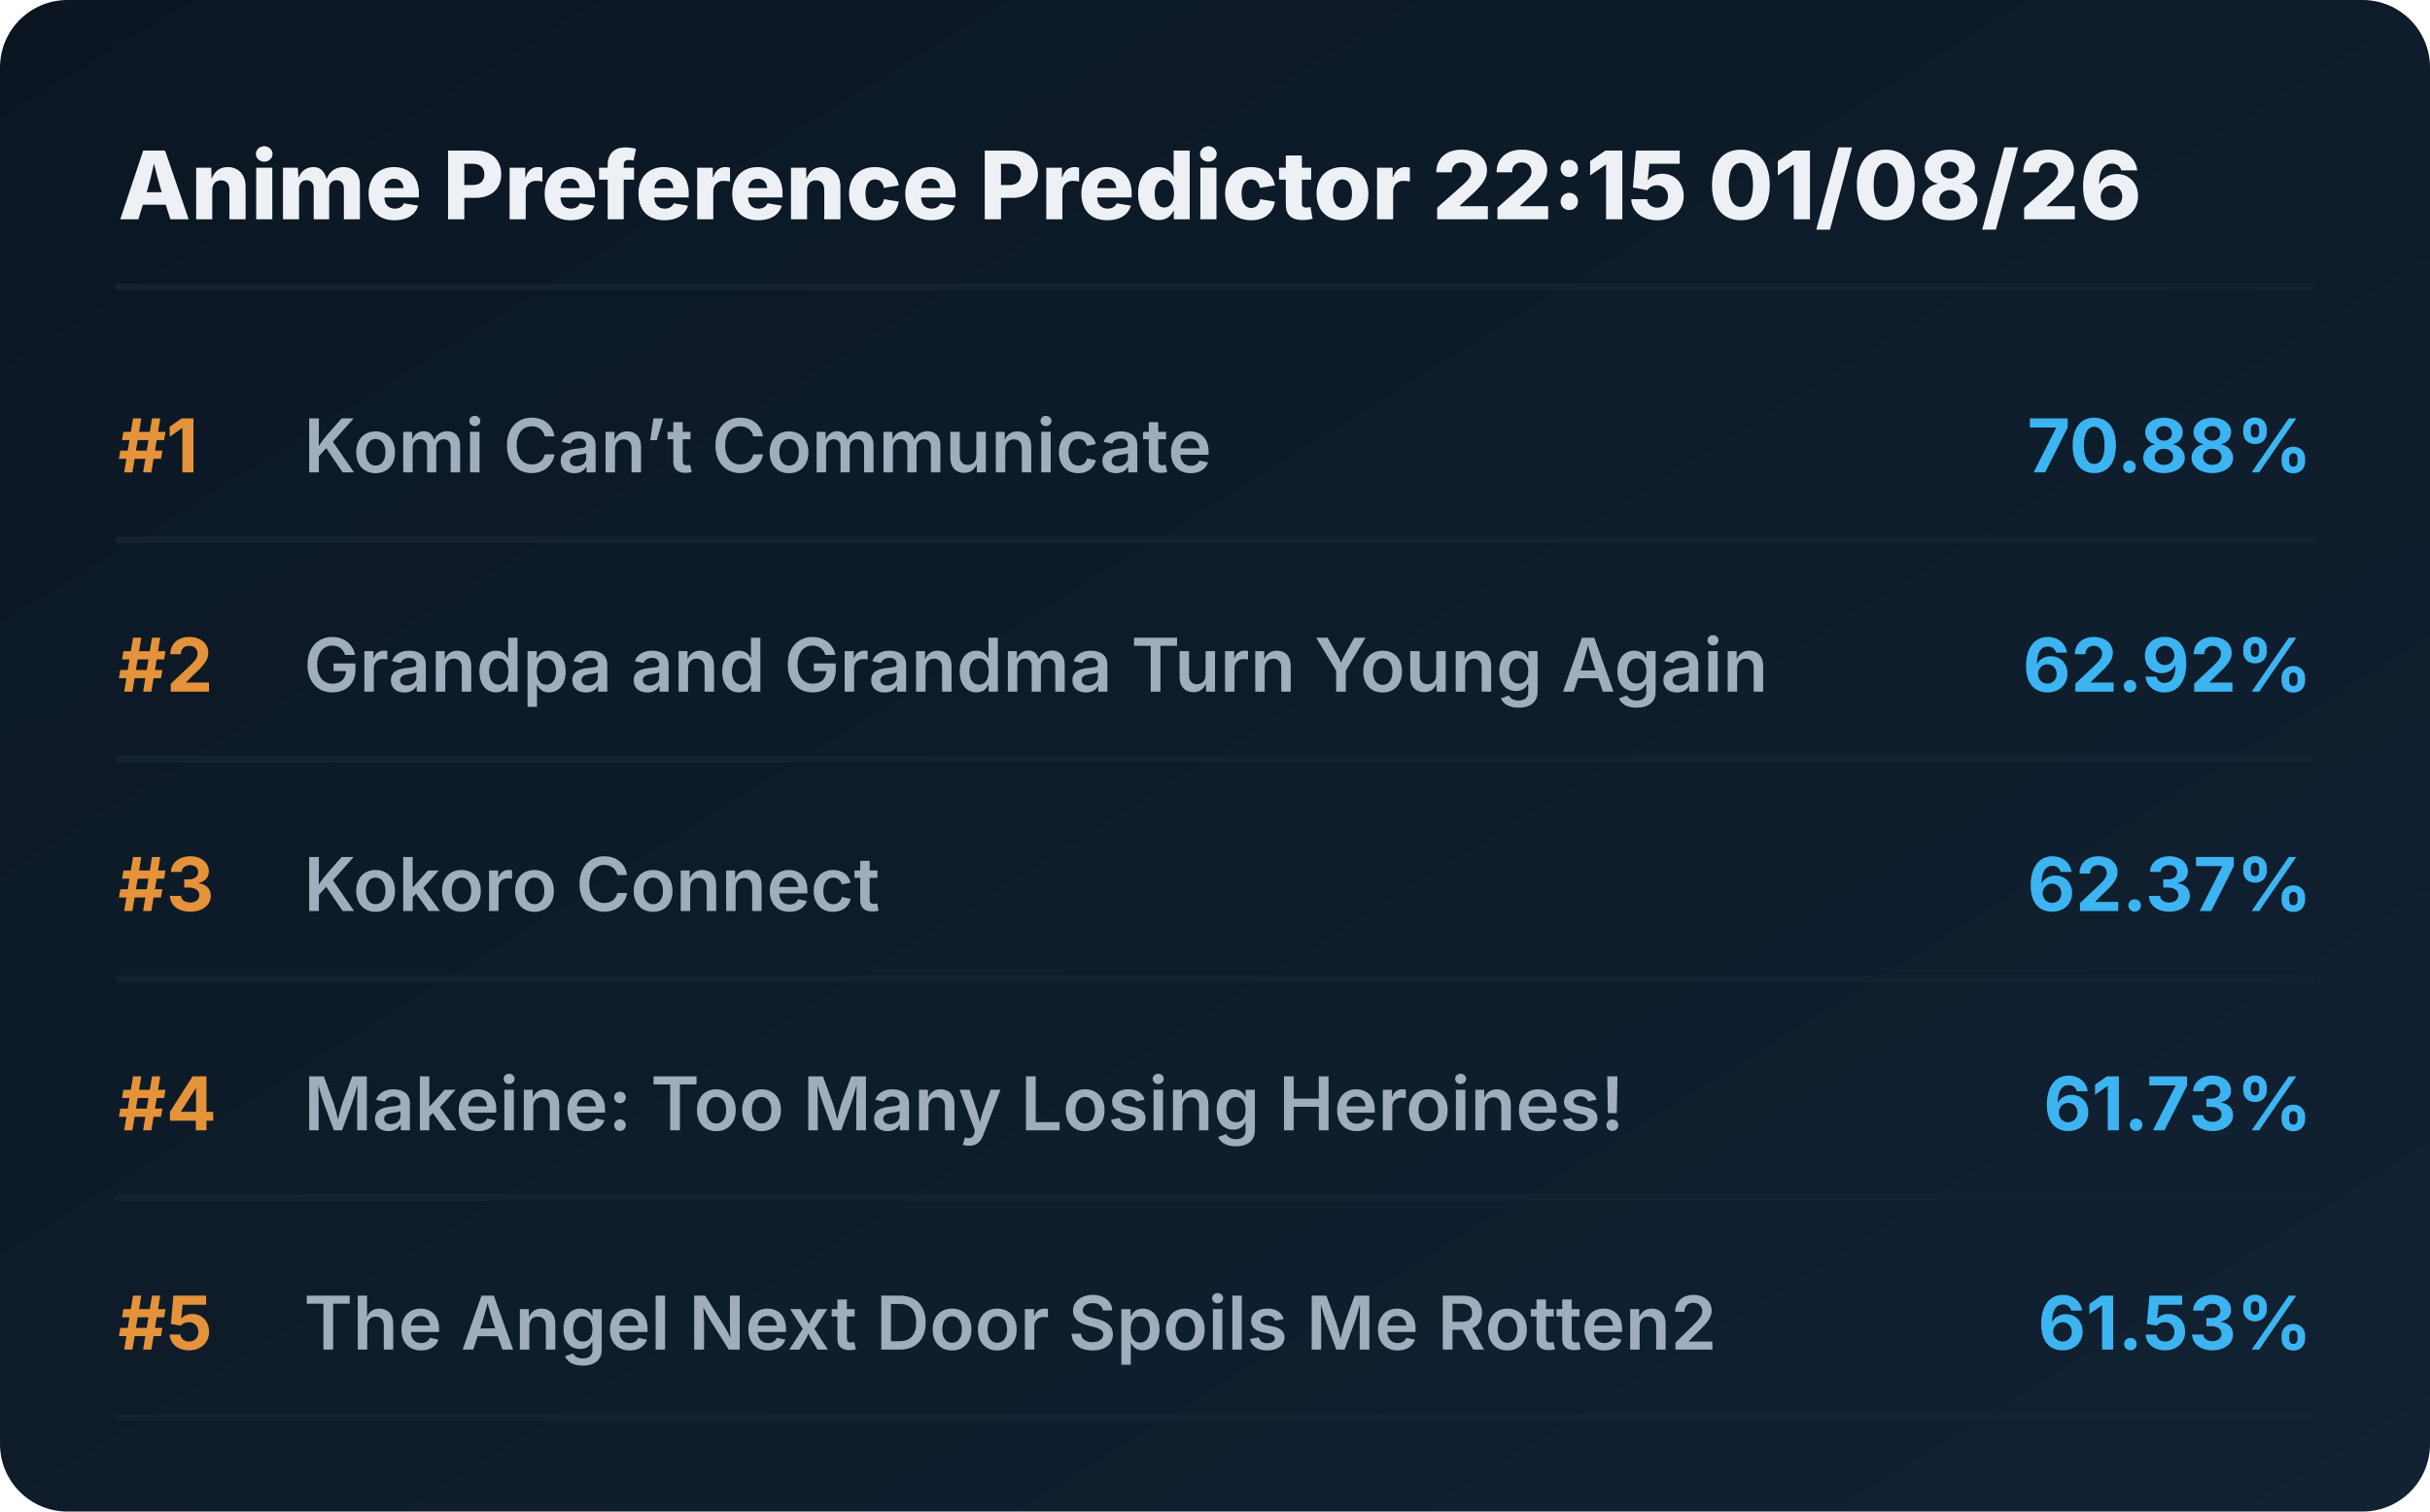
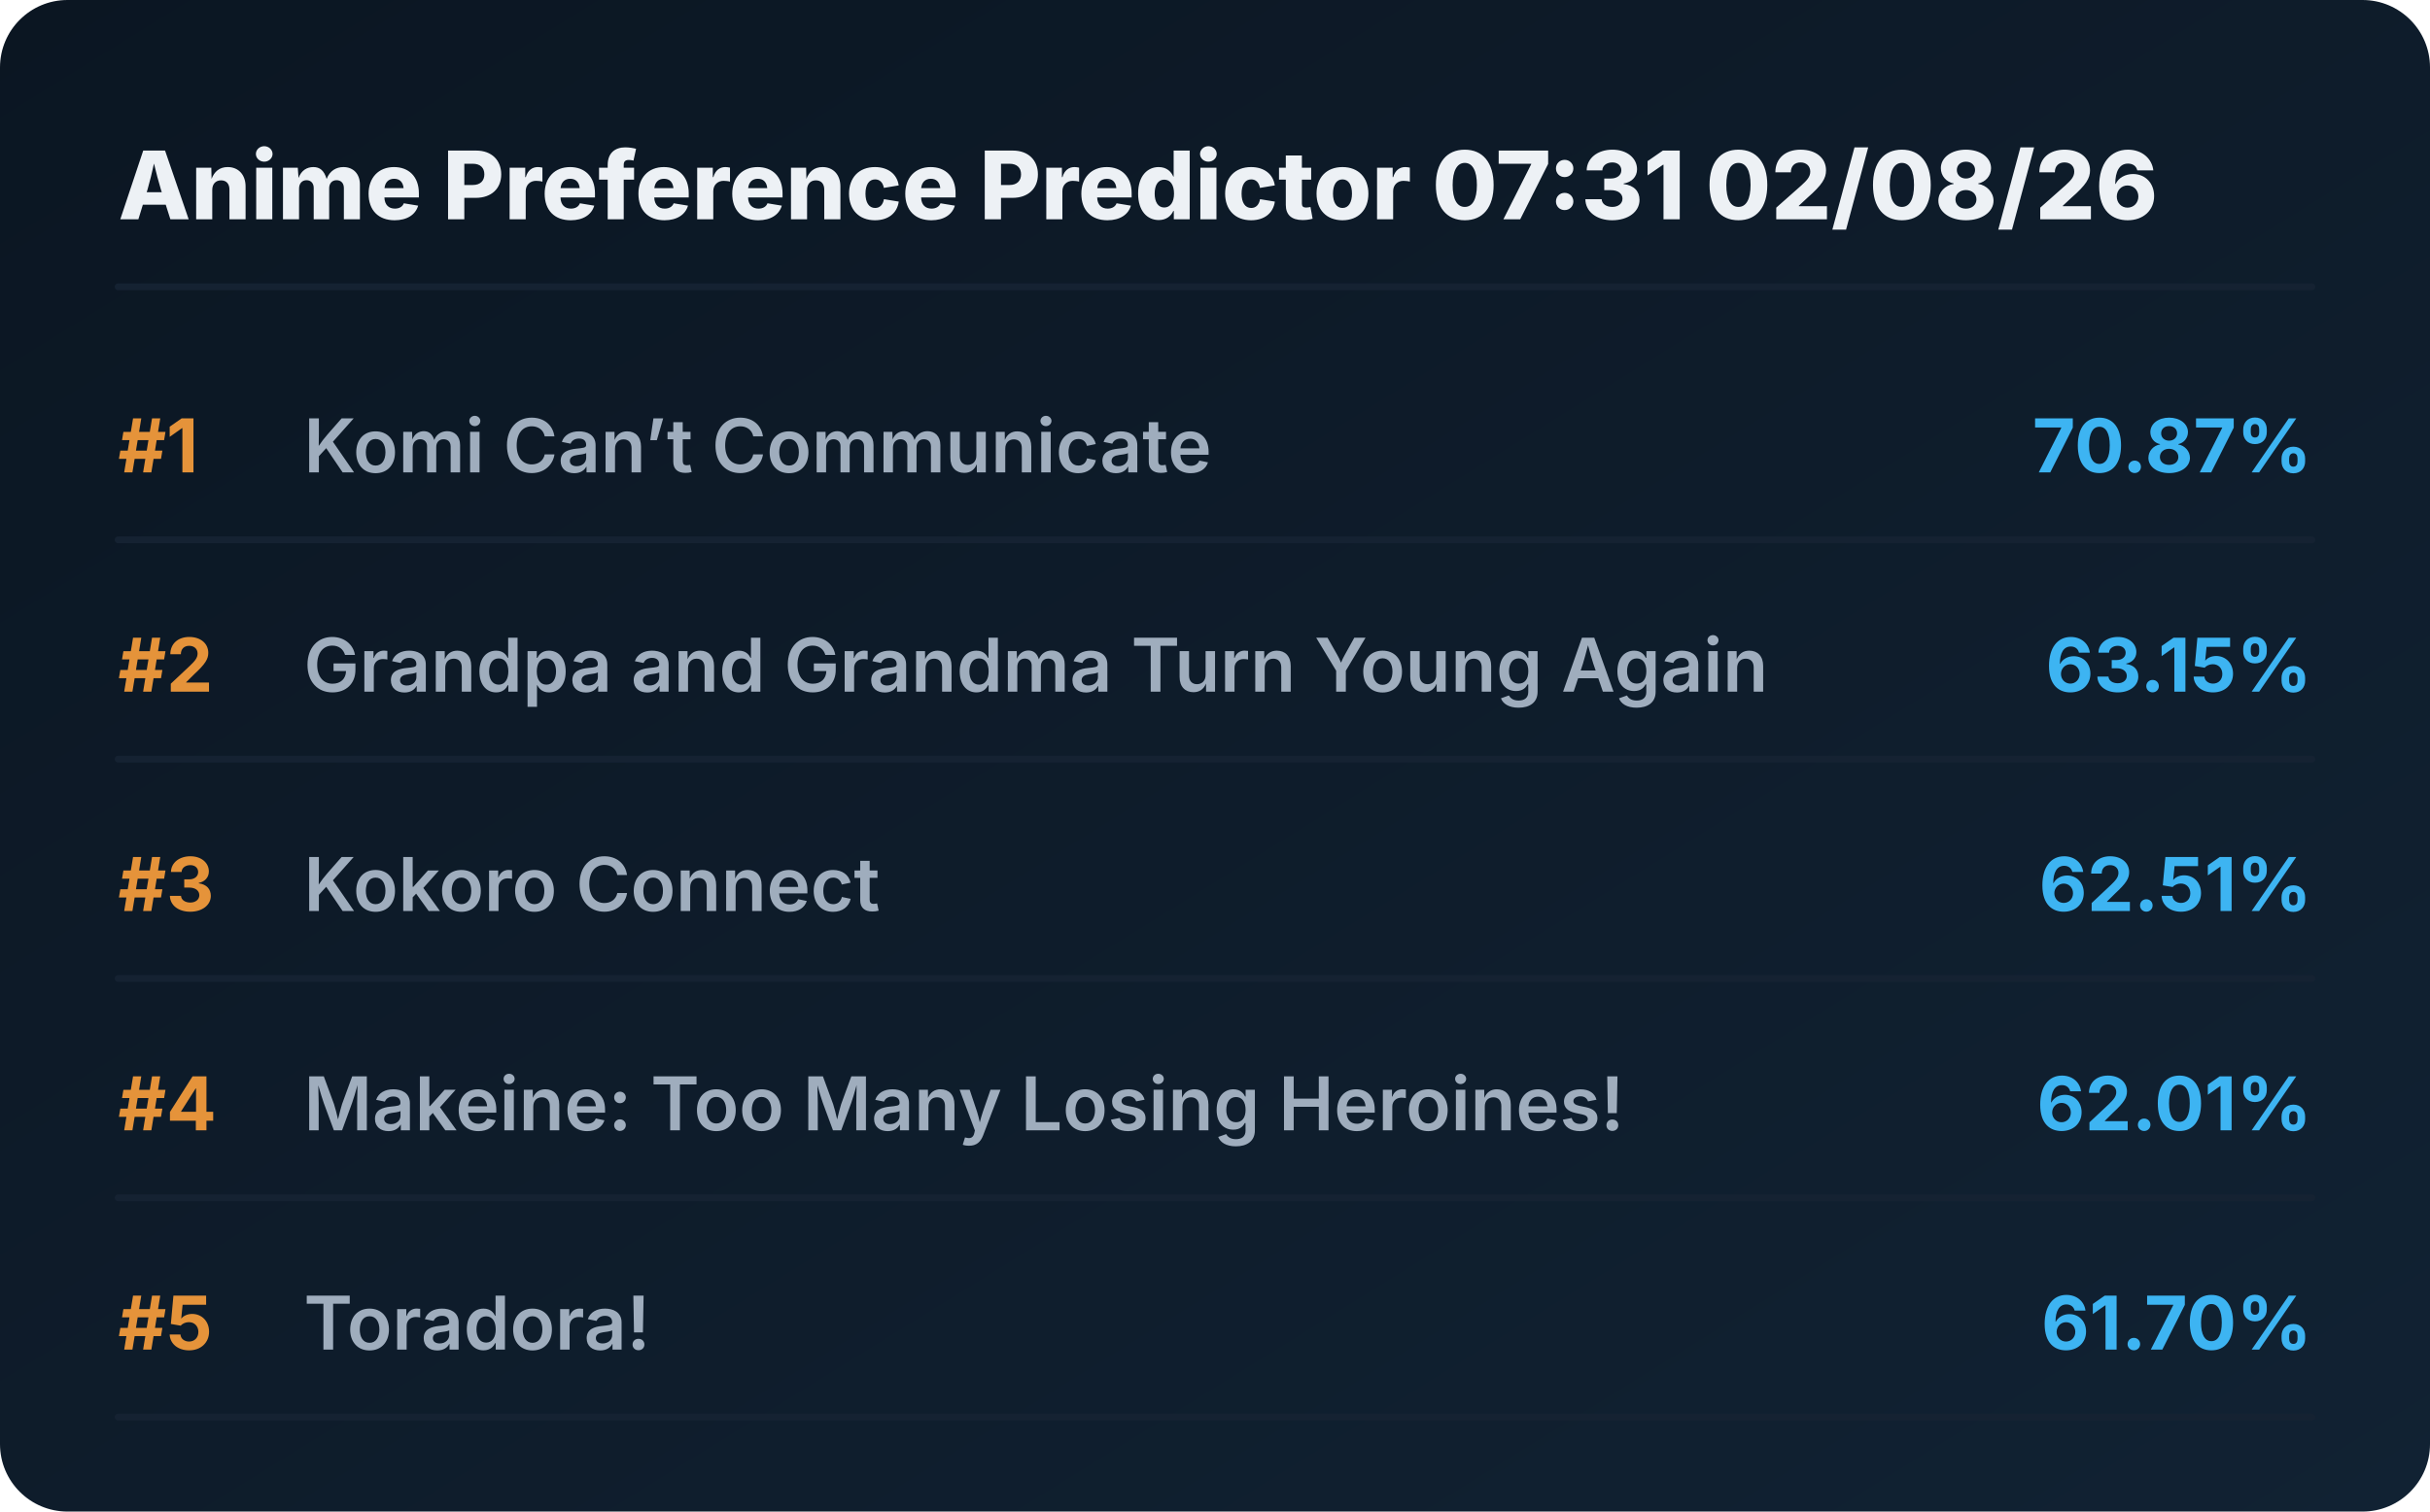
<svg xmlns="http://www.w3.org/2000/svg" viewBox="0 0 720 448" preserveAspectRatio="xMidYMid meet" style="width: 100%; height: auto; max-width: 720px;">
  <defs>
    <linearGradient id="boxGrad" x1="0%" y1="0%" x2="100%" y2="100%">
      <stop offset="0%" stop-color="#0b1622" />
      <stop offset="100%" stop-color="#112233" />
    </linearGradient>
    <clipPath id="titleClip">
      <rect x="90" y="0" width="510" height="100%" />
    </clipPath>
  </defs>
  <style>
    .bg { fill: url(#boxGrad); rx: 20px; }
    .header { font-family: 'Overpass', 'Inter', system-ui, sans-serif; font-weight: 800; font-size: 28px; fill: #edf1f5; }
    .rank { font-family: 'Overpass', 'Inter', system-ui, sans-serif; font-weight: 700; font-size: 22px; fill: #e5933a; }
    .title { font-family: 'Overpass', 'Inter', system-ui, sans-serif; font-weight: 600; font-size: 22px; fill: #9fadbd; }
    .score { font-family: 'Overpass', 'Inter', system-ui, sans-serif; font-weight: 700; font-size: 22px; fill: #3db4f2; }
    .line { stroke: #152232; stroke-width: 2; stroke-linecap: round; }
  </style>
  <rect class="bg" width="720" height="448" />
-   <text x="35" y="65" class="header">Anime Preference Predictor 22:15 01/08/26</text>
+   <text x="35" y="65" class="header">Anime Preference Predictor 07:31 02/08/26</text>
  <line x1="35" y1="85" x2="685" y2="85" class="line" />
  <g transform="translate(0, 0)">
    <text x="35" y="140" class="rank">#1</text>
    <text x="90" y="140" class="title">Komi Can’t Communicate</text>
-     <text x="685" y="140" class="score" text-anchor="end">70.88%</text>
+     <text x="685" y="140" class="score" text-anchor="end">70.87%</text>
    <line x1="35" y1="160" x2="685" y2="160" class="line" />
  </g>
  <g transform="translate(0, 65)">
    <text x="35" y="140" class="rank">#2</text>
    <text x="90" y="140" class="title">Grandpa and Grandma Turn Young Again</text>
-     <text x="685" y="140" class="score" text-anchor="end">62.92%</text>
+     <text x="685" y="140" class="score" text-anchor="end">63.15%</text>
    <line x1="35" y1="160" x2="685" y2="160" class="line" />
  </g>
  <g transform="translate(0, 130)">
    <text x="35" y="140" class="rank">#3</text>
    <text x="90" y="140" class="title">Kokoro Connect</text>
-     <text x="685" y="140" class="score" text-anchor="end">62.37%</text>
+     <text x="685" y="140" class="score" text-anchor="end">62.51%</text>
    <line x1="35" y1="160" x2="685" y2="160" class="line" />
  </g>
  <g transform="translate(0, 195)">
    <text x="35" y="140" class="rank">#4</text>
    <text x="90" y="140" class="title">Makeine: Too Many Losing Heroines!</text>
-     <text x="685" y="140" class="score" text-anchor="end">61.73%</text>
+     <text x="685" y="140" class="score" text-anchor="end">62.01%</text>
    <line x1="35" y1="160" x2="685" y2="160" class="line" />
  </g>
  <g transform="translate(0, 260)">
    <text x="35" y="140" class="rank">#5</text>
-     <text x="90" y="140" class="title">The Angel Next Door Spoils Me Rotten2</text>
-     <text x="685" y="140" class="score" text-anchor="end">61.53%</text>
+     <text x="90" y="140" class="title">Toradora!</text>
+     <text x="685" y="140" class="score" text-anchor="end">61.70%</text>
    <line x1="35" y1="160" x2="685" y2="160" class="line" />
  </g>
</svg>
